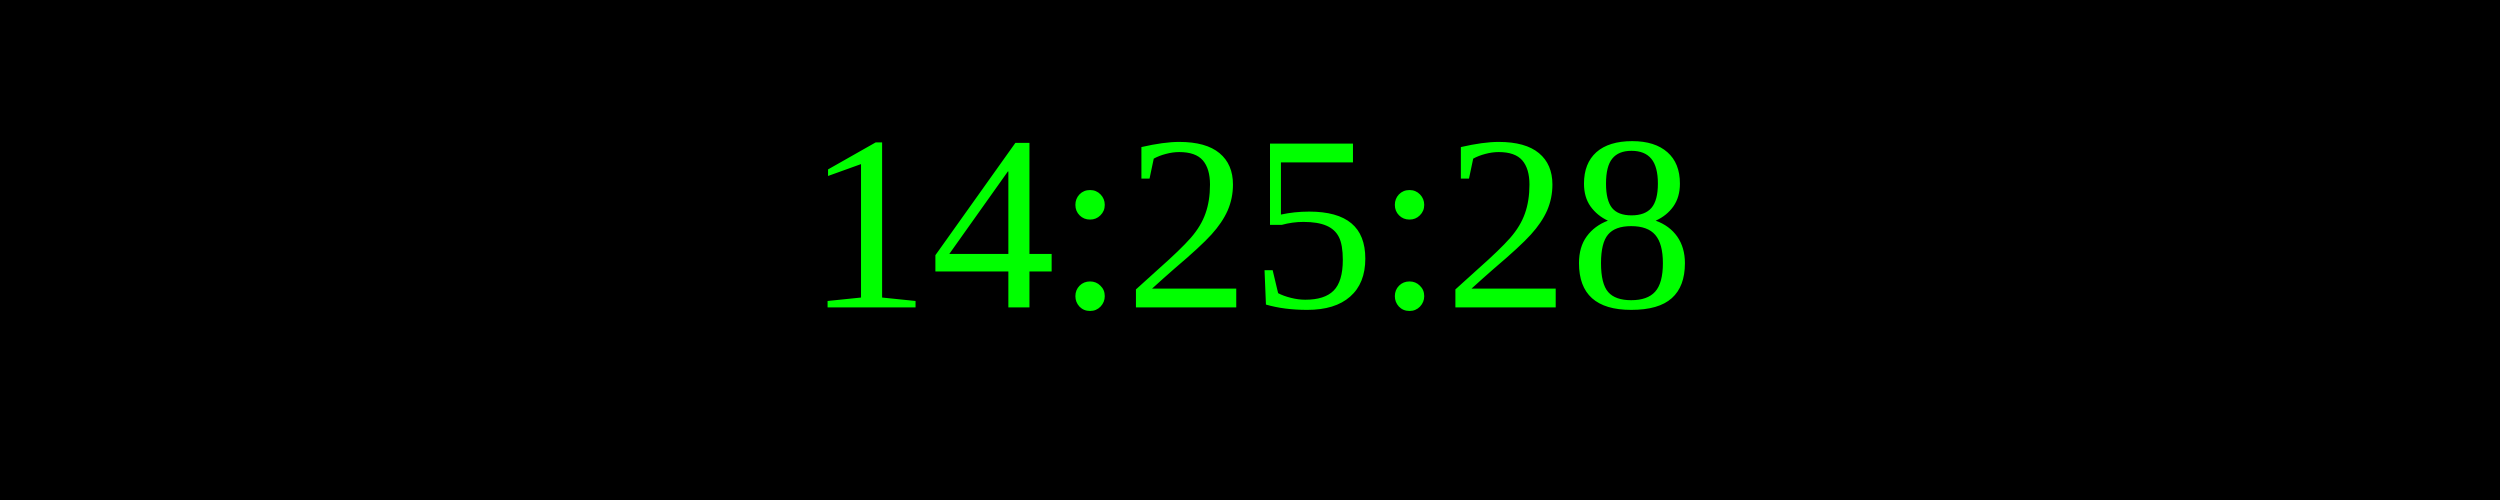
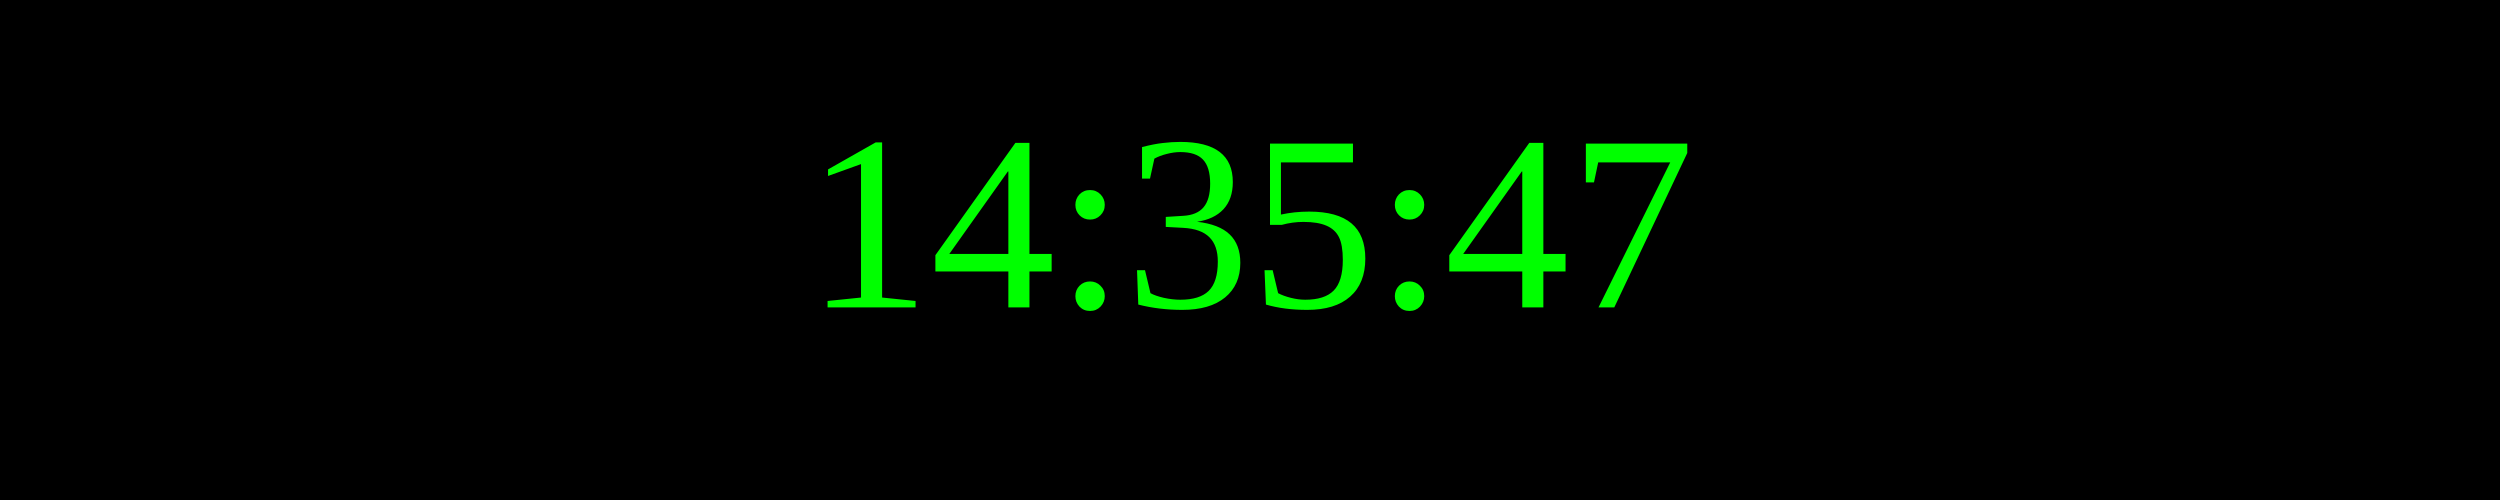
<svg xmlns="http://www.w3.org/2000/svg" width="250" height="50">
  <rect width="100%" height="100%" fill="black" />
  <text x="50%" y="50%" font-size="25" fill="lime" text-anchor="middle" dominant-baseline="middle">
- 14:25:28
+ 14:35:47
</text>
</svg>
